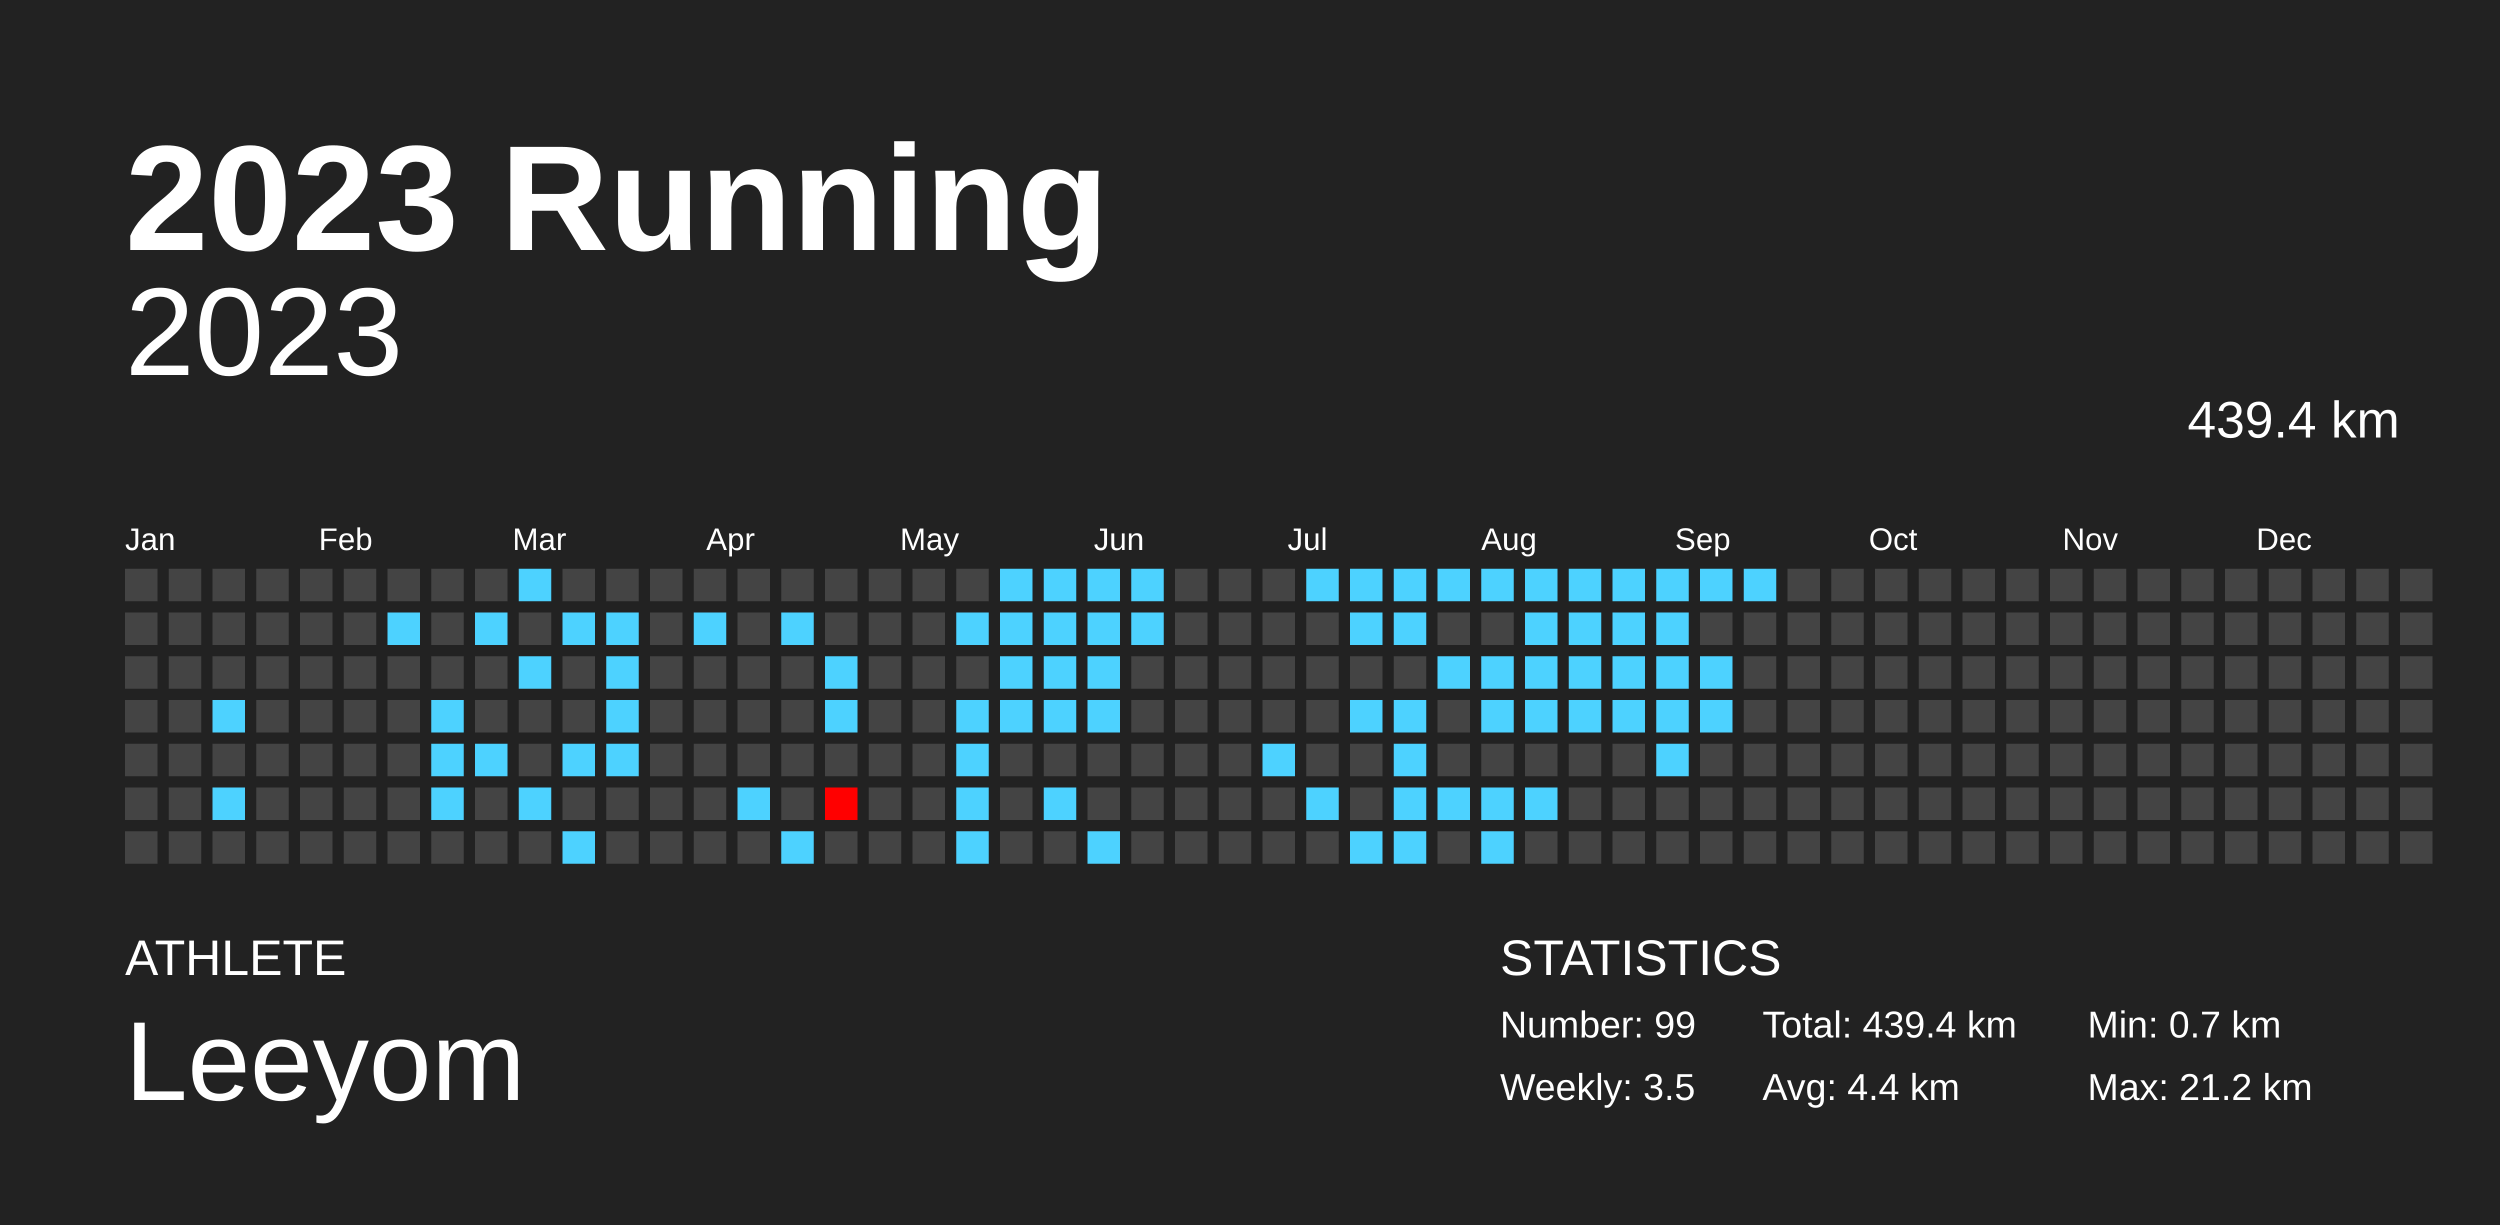
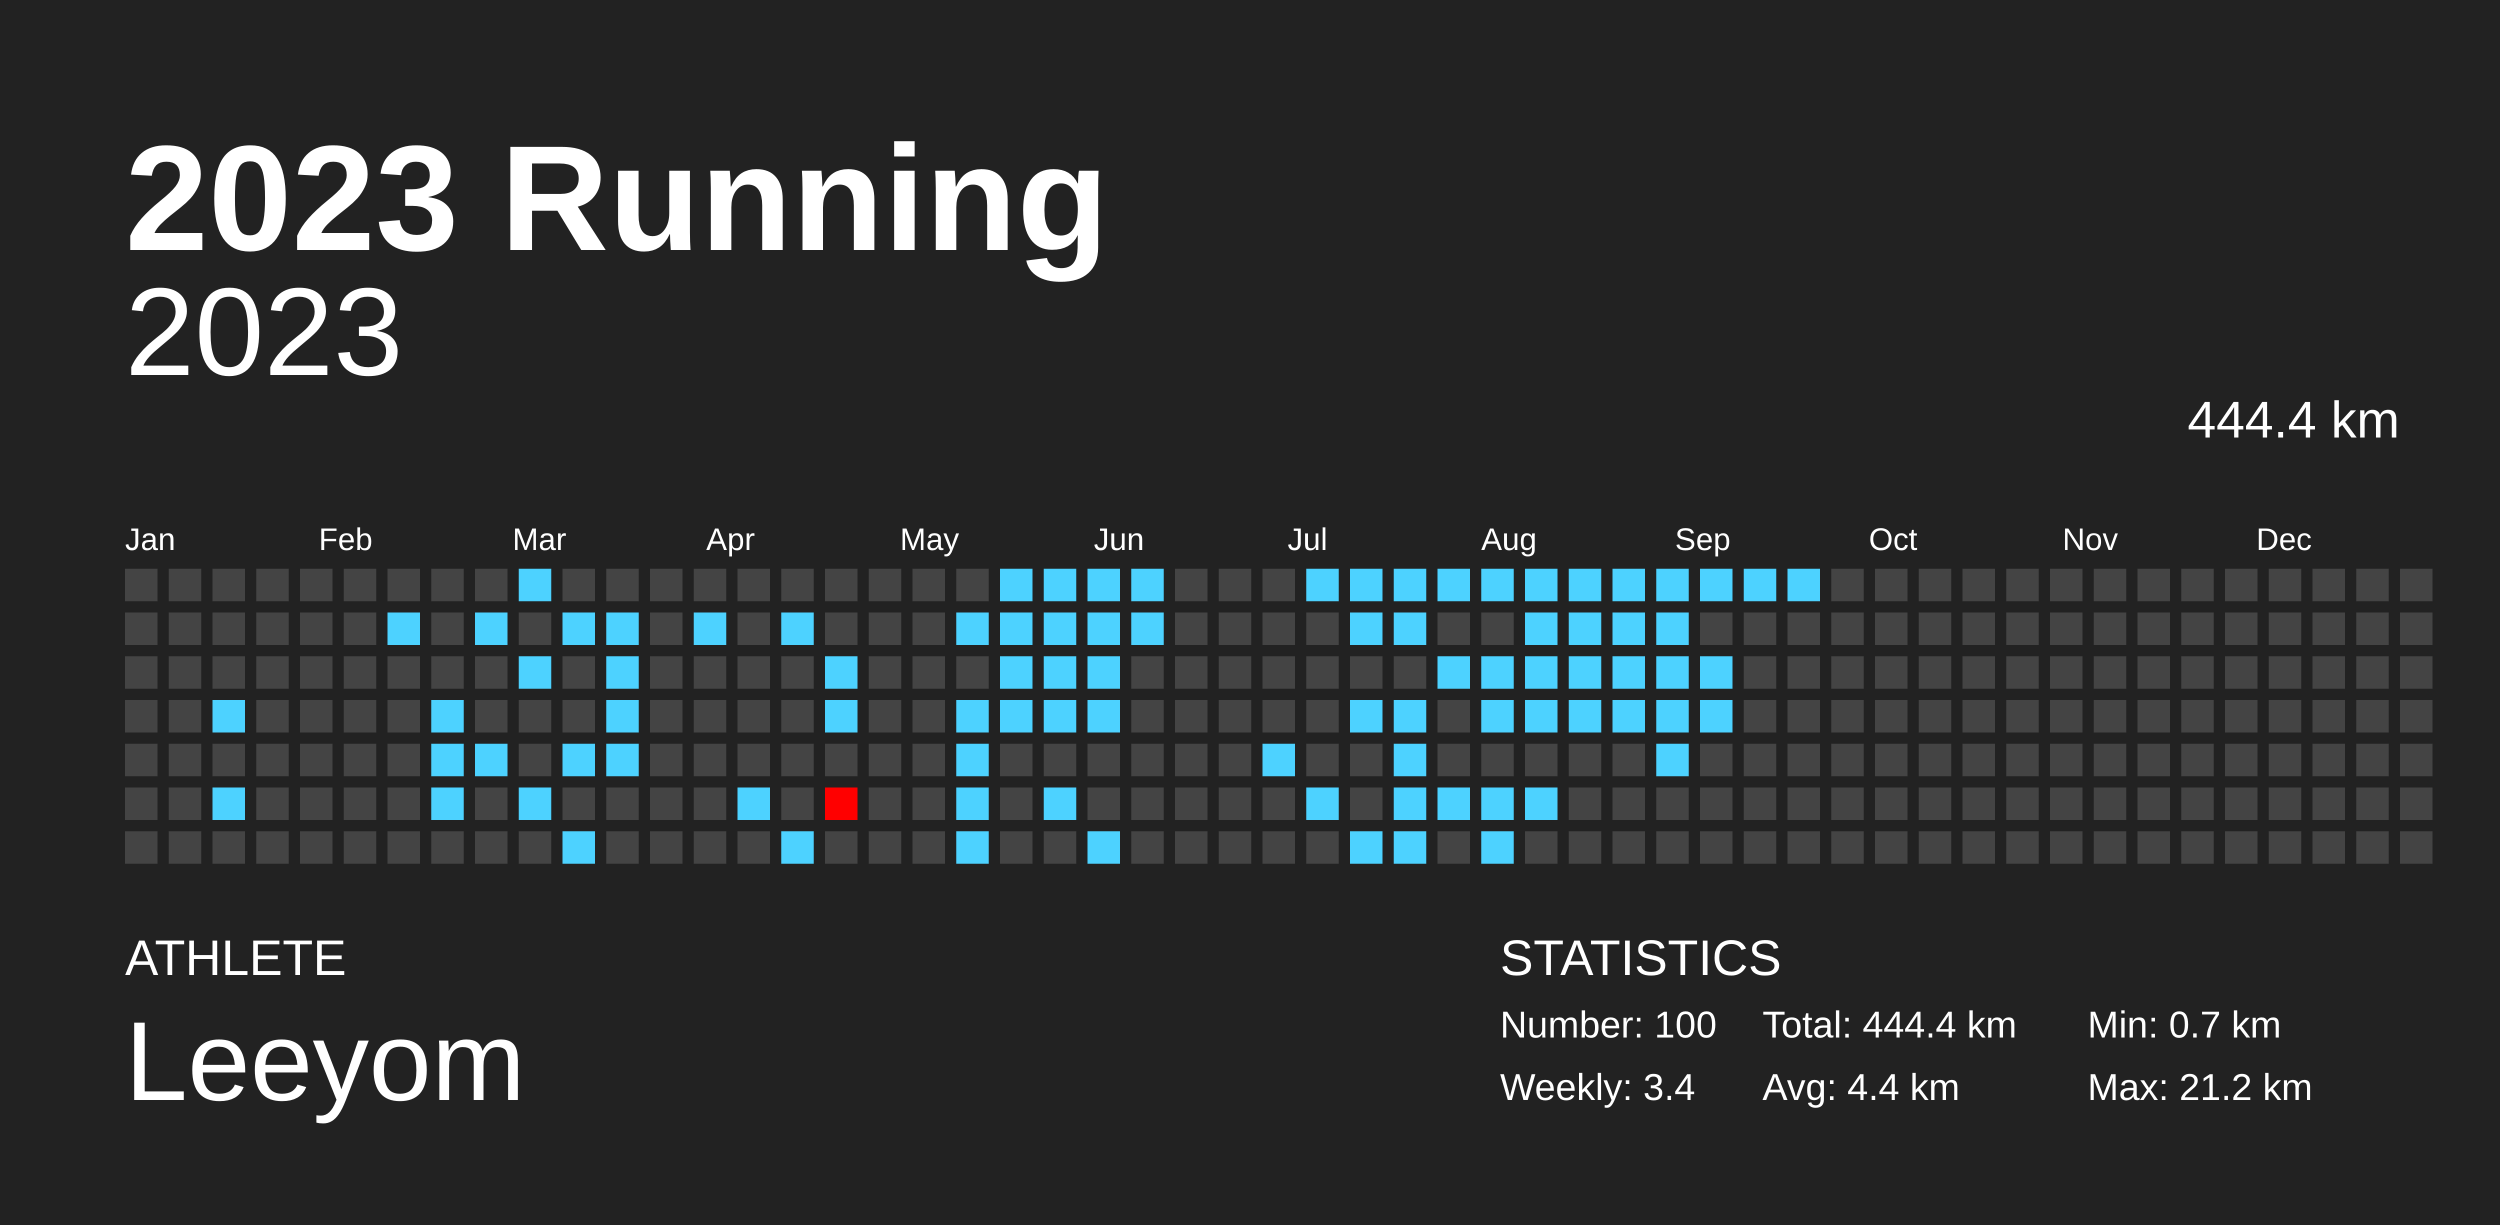
<svg xmlns="http://www.w3.org/2000/svg" baseProfile="full" height="98mm" version="1.1" viewBox="0,0,200,98" width="200mm">
  <defs />
  <rect fill="#222222" height="98" width="200" x="0" y="0" />
  <text fill="#FFFFFF" style="font-size:12px; font-family:Arial; font-weight:bold;" x="10" y="20">2023 Running</text>
  <text fill="#FFFFFF" style="font-size:4px; font-family:Arial" x="10" y="78">ATHLETE</text>
  <text fill="#FFFFFF" style="font-size:9px; font-family:Arial" x="10" y="88">Leeyom</text>
  <text fill="#FFFFFF" style="font-size:4px; font-family:Arial" x="120" y="78">STATISTICS</text>
-   <text fill="#FFFFFF" style="font-size:3px; font-family:Arial" x="120" y="83">Number: 99</text>
-   <text fill="#FFFFFF" style="font-size:3px; font-family:Arial" x="120" y="88">Weekly: 3.5</text>
-   <text fill="#FFFFFF" style="font-size:3px; font-family:Arial" x="141" y="83">Total: 439.4 km</text>
+   <text fill="#FFFFFF" style="font-size:3px; font-family:Arial" x="120" y="83">Number: 100</text>
+   <text fill="#FFFFFF" style="font-size:3px; font-family:Arial" x="120" y="88">Weekly: 3.4</text>
+   <text fill="#FFFFFF" style="font-size:3px; font-family:Arial" x="141" y="83">Total: 444.4 km</text>
  <text fill="#FFFFFF" style="font-size:3px; font-family:Arial" x="141" y="88">Avg: 4.4 km</text>
  <text fill="#FFFFFF" style="font-size:3px; font-family:Arial" x="167" y="83">Min: 0.7 km</text>
  <text fill="#FFFFFF" style="font-size:3px; font-family:Arial" x="167" y="88">Max: 21.2 km</text>
  <text alignment-baseline="hanging" fill="#FFFFFF" style="font-size:10.0px; font-family:Arial;" x="10" y="30">2023</text>
-   <text alignment-baseline="hanging" fill="#FFFFFF" style="font-size:4.125px; font-family:Arial;" x="175" y="35">439.4 km</text>
+   <text alignment-baseline="hanging" fill="#FFFFFF" style="font-size:4.125px; font-family:Arial;" x="175" y="35">444.4 km</text>
  <text fill="#FFFFFF" style="font-size:2.5px; font-family:Arial" x="10.0" y="44">Jan</text>
  <text fill="#FFFFFF" style="font-size:2.5px; font-family:Arial" x="25.5" y="44">Feb</text>
  <text fill="#FFFFFF" style="font-size:2.5px; font-family:Arial" x="41.0" y="44">Mar</text>
  <text fill="#FFFFFF" style="font-size:2.5px; font-family:Arial" x="56.5" y="44">Apr</text>
  <text fill="#FFFFFF" style="font-size:2.5px; font-family:Arial" x="72.0" y="44">May</text>
  <text fill="#FFFFFF" style="font-size:2.5px; font-family:Arial" x="87.5" y="44">Jun</text>
  <text fill="#FFFFFF" style="font-size:2.5px; font-family:Arial" x="103.0" y="44">Jul</text>
  <text fill="#FFFFFF" style="font-size:2.5px; font-family:Arial" x="118.5" y="44">Aug</text>
  <text fill="#FFFFFF" style="font-size:2.5px; font-family:Arial" x="134.0" y="44">Sep</text>
  <text fill="#FFFFFF" style="font-size:2.5px; font-family:Arial" x="149.5" y="44">Oct</text>
  <text fill="#FFFFFF" style="font-size:2.5px; font-family:Arial" x="165.0" y="44">Nov</text>
  <text fill="#FFFFFF" style="font-size:2.5px; font-family:Arial" x="180.5" y="44">Dec</text>
  <rect fill="#444444" height="2.6" width="2.6" x="10.0" y="45.5" />
  <rect fill="#444444" height="2.6" width="2.6" x="10.0" y="49.0" />
  <rect fill="#444444" height="2.6" width="2.6" x="10.0" y="52.5" />
  <rect fill="#444444" height="2.6" width="2.6" x="10.0" y="56.0" />
  <rect fill="#444444" height="2.6" width="2.6" x="10.0" y="59.5" />
  <rect fill="#444444" height="2.6" width="2.6" x="10.0" y="63.0" />
  <rect fill="#444444" height="2.6" width="2.6" x="10.0" y="66.5" />
  <rect fill="#444444" height="2.6" width="2.6" x="13.5" y="45.5" />
  <rect fill="#444444" height="2.6" width="2.6" x="13.5" y="49.0" />
  <rect fill="#444444" height="2.6" width="2.6" x="13.5" y="52.5" />
  <rect fill="#444444" height="2.6" width="2.6" x="13.5" y="56.0" />
  <rect fill="#444444" height="2.6" width="2.6" x="13.5" y="59.5" />
  <rect fill="#444444" height="2.6" width="2.6" x="13.5" y="63.0" />
  <rect fill="#444444" height="2.6" width="2.6" x="13.5" y="66.5" />
  <rect fill="#444444" height="2.6" width="2.6" x="17.0" y="45.5" />
  <rect fill="#444444" height="2.6" width="2.6" x="17.0" y="49.0" />
  <rect fill="#444444" height="2.6" width="2.6" x="17.0" y="52.5" />
  <rect fill="#4dd2ff" height="2.6" width="2.6" x="17.0" y="56.0" />
  <rect fill="#444444" height="2.6" width="2.6" x="17.0" y="59.5" />
  <rect fill="#4dd2ff" height="2.6" width="2.6" x="17.0" y="63.0" />
  <rect fill="#444444" height="2.6" width="2.6" x="17.0" y="66.5" />
  <rect fill="#444444" height="2.6" width="2.6" x="20.5" y="45.5" />
  <rect fill="#444444" height="2.6" width="2.6" x="20.5" y="49.0" />
  <rect fill="#444444" height="2.6" width="2.6" x="20.5" y="52.5" />
  <rect fill="#444444" height="2.6" width="2.6" x="20.5" y="56.0" />
  <rect fill="#444444" height="2.6" width="2.6" x="20.5" y="59.5" />
  <rect fill="#444444" height="2.6" width="2.6" x="20.5" y="63.0" />
  <rect fill="#444444" height="2.6" width="2.6" x="20.5" y="66.5" />
  <rect fill="#444444" height="2.6" width="2.6" x="24.0" y="45.5" />
  <rect fill="#444444" height="2.6" width="2.6" x="24.0" y="49.0" />
  <rect fill="#444444" height="2.6" width="2.6" x="24.0" y="52.5" />
  <rect fill="#444444" height="2.6" width="2.6" x="24.0" y="56.0" />
  <rect fill="#444444" height="2.6" width="2.6" x="24.0" y="59.5" />
  <rect fill="#444444" height="2.6" width="2.6" x="24.0" y="63.0" />
  <rect fill="#444444" height="2.6" width="2.6" x="24.0" y="66.5" />
  <rect fill="#444444" height="2.6" width="2.6" x="27.5" y="45.5" />
  <rect fill="#444444" height="2.6" width="2.6" x="27.5" y="49.0" />
  <rect fill="#444444" height="2.6" width="2.6" x="27.5" y="52.5" />
  <rect fill="#444444" height="2.6" width="2.6" x="27.5" y="56.0" />
  <rect fill="#444444" height="2.6" width="2.6" x="27.5" y="59.5" />
  <rect fill="#444444" height="2.6" width="2.6" x="27.5" y="63.0" />
  <rect fill="#444444" height="2.6" width="2.6" x="27.5" y="66.5" />
  <rect fill="#444444" height="2.6" width="2.6" x="31.0" y="45.5" />
  <rect fill="#4dd2ff" height="2.6" width="2.6" x="31.0" y="49.0" />
  <rect fill="#444444" height="2.6" width="2.6" x="31.0" y="52.5" />
  <rect fill="#444444" height="2.6" width="2.6" x="31.0" y="56.0" />
  <rect fill="#444444" height="2.6" width="2.6" x="31.0" y="59.5" />
  <rect fill="#444444" height="2.6" width="2.6" x="31.0" y="63.0" />
  <rect fill="#444444" height="2.6" width="2.6" x="31.0" y="66.5" />
  <rect fill="#444444" height="2.6" width="2.6" x="34.5" y="45.5" />
  <rect fill="#444444" height="2.6" width="2.6" x="34.5" y="49.0" />
  <rect fill="#444444" height="2.6" width="2.6" x="34.5" y="52.5" />
  <rect fill="#4dd2ff" height="2.6" width="2.6" x="34.5" y="56.0" />
  <rect fill="#4dd2ff" height="2.6" width="2.6" x="34.5" y="59.5" />
  <rect fill="#4dd2ff" height="2.6" width="2.6" x="34.5" y="63.0" />
  <rect fill="#444444" height="2.6" width="2.6" x="34.5" y="66.5" />
  <rect fill="#444444" height="2.6" width="2.6" x="38.0" y="45.5" />
  <rect fill="#4dd2ff" height="2.6" width="2.6" x="38.0" y="49.0" />
  <rect fill="#444444" height="2.6" width="2.6" x="38.0" y="52.5" />
  <rect fill="#444444" height="2.6" width="2.6" x="38.0" y="56.0" />
  <rect fill="#4dd2ff" height="2.6" width="2.6" x="38.0" y="59.5" />
  <rect fill="#444444" height="2.6" width="2.6" x="38.0" y="63.0" />
  <rect fill="#444444" height="2.6" width="2.6" x="38.0" y="66.5" />
  <rect fill="#4dd2ff" height="2.6" width="2.6" x="41.5" y="45.5" />
  <rect fill="#444444" height="2.6" width="2.6" x="41.5" y="49.0" />
  <rect fill="#4dd2ff" height="2.6" width="2.6" x="41.5" y="52.5" />
  <rect fill="#444444" height="2.6" width="2.6" x="41.5" y="56.0" />
  <rect fill="#444444" height="2.6" width="2.6" x="41.5" y="59.5" />
  <rect fill="#4dd2ff" height="2.6" width="2.6" x="41.5" y="63.0" />
  <rect fill="#444444" height="2.6" width="2.6" x="41.5" y="66.5" />
  <rect fill="#444444" height="2.6" width="2.6" x="45.0" y="45.5" />
  <rect fill="#4dd2ff" height="2.6" width="2.6" x="45.0" y="49.0" />
  <rect fill="#444444" height="2.6" width="2.6" x="45.0" y="52.5" />
  <rect fill="#444444" height="2.6" width="2.6" x="45.0" y="56.0" />
  <rect fill="#4dd2ff" height="2.6" width="2.6" x="45.0" y="59.5" />
  <rect fill="#444444" height="2.6" width="2.6" x="45.0" y="63.0" />
  <rect fill="#4dd2ff" height="2.6" width="2.6" x="45.0" y="66.5" />
  <rect fill="#444444" height="2.6" width="2.6" x="48.5" y="45.5" />
  <rect fill="#4dd2ff" height="2.6" width="2.6" x="48.5" y="49.0" />
  <rect fill="#4dd2ff" height="2.6" width="2.6" x="48.5" y="52.5" />
  <rect fill="#4dd2ff" height="2.6" width="2.6" x="48.5" y="56.0" />
  <rect fill="#4dd2ff" height="2.6" width="2.6" x="48.5" y="59.5" />
  <rect fill="#444444" height="2.6" width="2.6" x="48.5" y="63.0" />
  <rect fill="#444444" height="2.6" width="2.6" x="48.5" y="66.5" />
  <rect fill="#444444" height="2.6" width="2.6" x="52.0" y="45.5" />
  <rect fill="#444444" height="2.6" width="2.6" x="52.0" y="49.0" />
  <rect fill="#444444" height="2.6" width="2.6" x="52.0" y="52.5" />
  <rect fill="#444444" height="2.6" width="2.6" x="52.0" y="56.0" />
  <rect fill="#444444" height="2.6" width="2.6" x="52.0" y="59.5" />
  <rect fill="#444444" height="2.6" width="2.6" x="52.0" y="63.0" />
  <rect fill="#444444" height="2.6" width="2.6" x="52.0" y="66.5" />
  <rect fill="#444444" height="2.6" width="2.6" x="55.5" y="45.5" />
  <rect fill="#4dd2ff" height="2.6" width="2.6" x="55.5" y="49.0" />
  <rect fill="#444444" height="2.6" width="2.6" x="55.5" y="52.5" />
  <rect fill="#444444" height="2.6" width="2.6" x="55.5" y="56.0" />
  <rect fill="#444444" height="2.6" width="2.6" x="55.5" y="59.5" />
  <rect fill="#444444" height="2.6" width="2.6" x="55.5" y="63.0" />
  <rect fill="#444444" height="2.6" width="2.6" x="55.5" y="66.5" />
  <rect fill="#444444" height="2.6" width="2.6" x="59.0" y="45.5" />
  <rect fill="#444444" height="2.6" width="2.6" x="59.0" y="49.0" />
  <rect fill="#444444" height="2.6" width="2.6" x="59.0" y="52.5" />
  <rect fill="#444444" height="2.6" width="2.6" x="59.0" y="56.0" />
  <rect fill="#444444" height="2.6" width="2.6" x="59.0" y="59.5" />
  <rect fill="#4dd2ff" height="2.6" width="2.6" x="59.0" y="63.0" />
  <rect fill="#444444" height="2.6" width="2.6" x="59.0" y="66.5" />
  <rect fill="#444444" height="2.6" width="2.6" x="62.5" y="45.5" />
  <rect fill="#4dd2ff" height="2.6" width="2.6" x="62.5" y="49.0" />
  <rect fill="#444444" height="2.6" width="2.6" x="62.5" y="52.5" />
  <rect fill="#444444" height="2.6" width="2.6" x="62.5" y="56.0" />
  <rect fill="#444444" height="2.6" width="2.6" x="62.5" y="59.5" />
  <rect fill="#444444" height="2.6" width="2.6" x="62.5" y="63.0" />
  <rect fill="#4dd2ff" height="2.6" width="2.6" x="62.5" y="66.5" />
  <rect fill="#444444" height="2.6" width="2.6" x="66.0" y="45.5" />
  <rect fill="#444444" height="2.6" width="2.6" x="66.0" y="49.0" />
  <rect fill="#4dd2ff" height="2.6" width="2.6" x="66.0" y="52.5" />
  <rect fill="#4dd2ff" height="2.6" width="2.6" x="66.0" y="56.0" />
  <rect fill="#444444" height="2.6" width="2.6" x="66.0" y="59.5" />
  <rect fill="red" height="2.6" width="2.6" x="66.0" y="63.0" />
  <rect fill="#444444" height="2.6" width="2.6" x="66.0" y="66.5" />
  <rect fill="#444444" height="2.6" width="2.6" x="69.5" y="45.5" />
  <rect fill="#444444" height="2.6" width="2.6" x="69.5" y="49.0" />
  <rect fill="#444444" height="2.6" width="2.6" x="69.5" y="52.5" />
  <rect fill="#444444" height="2.6" width="2.6" x="69.5" y="56.0" />
  <rect fill="#444444" height="2.6" width="2.6" x="69.5" y="59.5" />
  <rect fill="#444444" height="2.6" width="2.6" x="69.5" y="63.0" />
  <rect fill="#444444" height="2.6" width="2.6" x="69.5" y="66.5" />
  <rect fill="#444444" height="2.6" width="2.6" x="73.0" y="45.5" />
  <rect fill="#444444" height="2.6" width="2.6" x="73.0" y="49.0" />
  <rect fill="#444444" height="2.6" width="2.6" x="73.0" y="52.5" />
  <rect fill="#444444" height="2.6" width="2.6" x="73.0" y="56.0" />
  <rect fill="#444444" height="2.6" width="2.6" x="73.0" y="59.5" />
  <rect fill="#444444" height="2.6" width="2.6" x="73.0" y="63.0" />
  <rect fill="#444444" height="2.6" width="2.6" x="73.0" y="66.5" />
  <rect fill="#444444" height="2.6" width="2.6" x="76.5" y="45.5" />
  <rect fill="#4dd2ff" height="2.6" width="2.6" x="76.5" y="49.0" />
  <rect fill="#444444" height="2.6" width="2.6" x="76.5" y="52.5" />
  <rect fill="#4dd2ff" height="2.6" width="2.6" x="76.5" y="56.0" />
  <rect fill="#4dd2ff" height="2.6" width="2.6" x="76.5" y="59.5" />
  <rect fill="#4dd2ff" height="2.6" width="2.6" x="76.5" y="63.0" />
  <rect fill="#4dd2ff" height="2.6" width="2.6" x="76.5" y="66.5" />
  <rect fill="#4dd2ff" height="2.6" width="2.6" x="80.0" y="45.5" />
  <rect fill="#4dd2ff" height="2.6" width="2.6" x="80.0" y="49.0" />
  <rect fill="#4dd2ff" height="2.6" width="2.6" x="80.0" y="52.5" />
  <rect fill="#4dd2ff" height="2.6" width="2.6" x="80.0" y="56.0" />
  <rect fill="#444444" height="2.6" width="2.6" x="80.0" y="59.5" />
  <rect fill="#444444" height="2.6" width="2.6" x="80.0" y="63.0" />
  <rect fill="#444444" height="2.6" width="2.6" x="80.0" y="66.5" />
  <rect fill="#4dd2ff" height="2.6" width="2.6" x="83.5" y="45.5" />
  <rect fill="#4dd2ff" height="2.6" width="2.6" x="83.5" y="49.0" />
  <rect fill="#4dd2ff" height="2.6" width="2.6" x="83.5" y="52.5" />
  <rect fill="#4dd2ff" height="2.6" width="2.6" x="83.5" y="56.0" />
  <rect fill="#444444" height="2.6" width="2.6" x="83.5" y="59.5" />
  <rect fill="#4dd2ff" height="2.6" width="2.6" x="83.5" y="63.0" />
  <rect fill="#444444" height="2.6" width="2.6" x="83.5" y="66.5" />
  <rect fill="#4dd2ff" height="2.6" width="2.6" x="87.0" y="45.5" />
  <rect fill="#4dd2ff" height="2.6" width="2.6" x="87.0" y="49.0" />
  <rect fill="#4dd2ff" height="2.6" width="2.6" x="87.0" y="52.5" />
  <rect fill="#4dd2ff" height="2.6" width="2.6" x="87.0" y="56.0" />
  <rect fill="#444444" height="2.6" width="2.6" x="87.0" y="59.5" />
  <rect fill="#444444" height="2.6" width="2.6" x="87.0" y="63.0" />
  <rect fill="#4dd2ff" height="2.6" width="2.6" x="87.0" y="66.5" />
  <rect fill="#4dd2ff" height="2.6" width="2.6" x="90.5" y="45.5" />
  <rect fill="#4dd2ff" height="2.6" width="2.6" x="90.5" y="49.0" />
  <rect fill="#444444" height="2.6" width="2.6" x="90.5" y="52.5" />
  <rect fill="#444444" height="2.6" width="2.6" x="90.5" y="56.0" />
  <rect fill="#444444" height="2.6" width="2.6" x="90.5" y="59.5" />
  <rect fill="#444444" height="2.6" width="2.6" x="90.5" y="63.0" />
  <rect fill="#444444" height="2.6" width="2.6" x="90.5" y="66.5" />
  <rect fill="#444444" height="2.6" width="2.6" x="94.0" y="45.5" />
  <rect fill="#444444" height="2.6" width="2.6" x="94.0" y="49.0" />
  <rect fill="#444444" height="2.6" width="2.6" x="94.0" y="52.5" />
  <rect fill="#444444" height="2.6" width="2.6" x="94.0" y="56.0" />
  <rect fill="#444444" height="2.6" width="2.6" x="94.0" y="59.5" />
  <rect fill="#444444" height="2.6" width="2.6" x="94.0" y="63.0" />
  <rect fill="#444444" height="2.6" width="2.6" x="94.0" y="66.5" />
  <rect fill="#444444" height="2.6" width="2.6" x="97.5" y="45.5" />
  <rect fill="#444444" height="2.6" width="2.6" x="97.5" y="49.0" />
  <rect fill="#444444" height="2.6" width="2.6" x="97.5" y="52.5" />
  <rect fill="#444444" height="2.6" width="2.6" x="97.5" y="56.0" />
  <rect fill="#444444" height="2.6" width="2.6" x="97.5" y="59.5" />
  <rect fill="#444444" height="2.6" width="2.6" x="97.5" y="63.0" />
  <rect fill="#444444" height="2.6" width="2.6" x="97.5" y="66.5" />
  <rect fill="#444444" height="2.6" width="2.6" x="101.0" y="45.5" />
  <rect fill="#444444" height="2.6" width="2.6" x="101.0" y="49.0" />
  <rect fill="#444444" height="2.6" width="2.6" x="101.0" y="52.5" />
  <rect fill="#444444" height="2.6" width="2.6" x="101.0" y="56.0" />
  <rect fill="#4dd2ff" height="2.6" width="2.6" x="101.0" y="59.5" />
  <rect fill="#444444" height="2.6" width="2.6" x="101.0" y="63.0" />
  <rect fill="#444444" height="2.6" width="2.6" x="101.0" y="66.5" />
  <rect fill="#4dd2ff" height="2.6" width="2.6" x="104.5" y="45.5" />
  <rect fill="#444444" height="2.6" width="2.6" x="104.5" y="49.0" />
  <rect fill="#444444" height="2.6" width="2.6" x="104.5" y="52.5" />
  <rect fill="#444444" height="2.6" width="2.6" x="104.5" y="56.0" />
  <rect fill="#444444" height="2.6" width="2.6" x="104.5" y="59.5" />
  <rect fill="#4dd2ff" height="2.6" width="2.6" x="104.5" y="63.0" />
  <rect fill="#444444" height="2.6" width="2.6" x="104.5" y="66.5" />
  <rect fill="#4dd2ff" height="2.6" width="2.6" x="108.0" y="45.5" />
  <rect fill="#4dd2ff" height="2.6" width="2.6" x="108.0" y="49.0" />
  <rect fill="#444444" height="2.6" width="2.6" x="108.0" y="52.5" />
  <rect fill="#4dd2ff" height="2.6" width="2.6" x="108.0" y="56.0" />
  <rect fill="#444444" height="2.6" width="2.6" x="108.0" y="59.5" />
  <rect fill="#444444" height="2.6" width="2.6" x="108.0" y="63.0" />
  <rect fill="#4dd2ff" height="2.6" width="2.6" x="108.0" y="66.5" />
  <rect fill="#4dd2ff" height="2.6" width="2.6" x="111.5" y="45.5" />
  <rect fill="#4dd2ff" height="2.6" width="2.6" x="111.5" y="49.0" />
  <rect fill="#444444" height="2.6" width="2.6" x="111.5" y="52.5" />
  <rect fill="#4dd2ff" height="2.6" width="2.6" x="111.5" y="56.0" />
  <rect fill="#4dd2ff" height="2.6" width="2.6" x="111.5" y="59.5" />
  <rect fill="#4dd2ff" height="2.6" width="2.6" x="111.5" y="63.0" />
  <rect fill="#4dd2ff" height="2.6" width="2.6" x="111.5" y="66.5" />
  <rect fill="#4dd2ff" height="2.6" width="2.6" x="115.0" y="45.5" />
  <rect fill="#444444" height="2.6" width="2.6" x="115.0" y="49.0" />
  <rect fill="#4dd2ff" height="2.6" width="2.6" x="115.0" y="52.5" />
  <rect fill="#444444" height="2.6" width="2.6" x="115.0" y="56.0" />
  <rect fill="#444444" height="2.6" width="2.6" x="115.0" y="59.5" />
  <rect fill="#4dd2ff" height="2.6" width="2.6" x="115.0" y="63.0" />
  <rect fill="#444444" height="2.6" width="2.6" x="115.0" y="66.5" />
  <rect fill="#4dd2ff" height="2.6" width="2.6" x="118.5" y="45.5" />
  <rect fill="#444444" height="2.6" width="2.6" x="118.5" y="49.0" />
  <rect fill="#4dd2ff" height="2.6" width="2.6" x="118.5" y="52.5" />
  <rect fill="#4dd2ff" height="2.6" width="2.6" x="118.5" y="56.0" />
  <rect fill="#444444" height="2.6" width="2.6" x="118.5" y="59.5" />
  <rect fill="#4dd2ff" height="2.6" width="2.6" x="118.5" y="63.0" />
  <rect fill="#4dd2ff" height="2.6" width="2.6" x="118.5" y="66.5" />
  <rect fill="#4dd2ff" height="2.6" width="2.6" x="122.0" y="45.5" />
  <rect fill="#4dd2ff" height="2.6" width="2.6" x="122.0" y="49.0" />
  <rect fill="#4dd2ff" height="2.6" width="2.6" x="122.0" y="52.5" />
  <rect fill="#4dd2ff" height="2.6" width="2.6" x="122.0" y="56.0" />
  <rect fill="#444444" height="2.6" width="2.6" x="122.0" y="59.5" />
  <rect fill="#4dd2ff" height="2.6" width="2.6" x="122.0" y="63.0" />
  <rect fill="#444444" height="2.6" width="2.6" x="122.0" y="66.5" />
  <rect fill="#4dd2ff" height="2.6" width="2.6" x="125.5" y="45.5" />
  <rect fill="#4dd2ff" height="2.6" width="2.6" x="125.5" y="49.0" />
  <rect fill="#4dd2ff" height="2.6" width="2.6" x="125.5" y="52.5" />
  <rect fill="#4dd2ff" height="2.6" width="2.6" x="125.5" y="56.0" />
  <rect fill="#444444" height="2.6" width="2.6" x="125.5" y="59.5" />
  <rect fill="#444444" height="2.6" width="2.6" x="125.5" y="63.0" />
  <rect fill="#444444" height="2.6" width="2.6" x="125.5" y="66.5" />
  <rect fill="#4dd2ff" height="2.6" width="2.6" x="129.0" y="45.5" />
  <rect fill="#4dd2ff" height="2.6" width="2.6" x="129.0" y="49.0" />
  <rect fill="#4dd2ff" height="2.6" width="2.6" x="129.0" y="52.5" />
  <rect fill="#4dd2ff" height="2.6" width="2.6" x="129.0" y="56.0" />
  <rect fill="#444444" height="2.6" width="2.6" x="129.0" y="59.5" />
  <rect fill="#444444" height="2.6" width="2.6" x="129.0" y="63.0" />
  <rect fill="#444444" height="2.6" width="2.6" x="129.0" y="66.5" />
  <rect fill="#4dd2ff" height="2.6" width="2.6" x="132.5" y="45.5" />
  <rect fill="#4dd2ff" height="2.6" width="2.6" x="132.5" y="49.0" />
  <rect fill="#4dd2ff" height="2.6" width="2.6" x="132.5" y="52.5" />
  <rect fill="#4dd2ff" height="2.6" width="2.6" x="132.5" y="56.0" />
  <rect fill="#4dd2ff" height="2.6" width="2.6" x="132.5" y="59.5" />
  <rect fill="#444444" height="2.6" width="2.6" x="132.5" y="63.0" />
  <rect fill="#444444" height="2.6" width="2.6" x="132.5" y="66.5" />
  <rect fill="#4dd2ff" height="2.6" width="2.6" x="136.0" y="45.5" />
  <rect fill="#444444" height="2.6" width="2.6" x="136.0" y="49.0" />
  <rect fill="#4dd2ff" height="2.6" width="2.6" x="136.0" y="52.5" />
  <rect fill="#4dd2ff" height="2.6" width="2.6" x="136.0" y="56.0" />
  <rect fill="#444444" height="2.6" width="2.6" x="136.0" y="59.5" />
  <rect fill="#444444" height="2.6" width="2.6" x="136.0" y="63.0" />
  <rect fill="#444444" height="2.6" width="2.6" x="136.0" y="66.5" />
  <rect fill="#4dd2ff" height="2.6" width="2.6" x="139.5" y="45.5" />
  <rect fill="#444444" height="2.6" width="2.6" x="139.5" y="49.0" />
  <rect fill="#444444" height="2.6" width="2.6" x="139.5" y="52.5" />
  <rect fill="#444444" height="2.6" width="2.6" x="139.5" y="56.0" />
  <rect fill="#444444" height="2.6" width="2.6" x="139.5" y="59.5" />
  <rect fill="#444444" height="2.6" width="2.6" x="139.5" y="63.0" />
  <rect fill="#444444" height="2.6" width="2.6" x="139.5" y="66.5" />
-   <rect fill="#444444" height="2.6" width="2.6" x="143.0" y="45.5" />
+   <rect fill="#4dd2ff" height="2.6" width="2.6" x="143.0" y="45.5" />
  <rect fill="#444444" height="2.6" width="2.6" x="143.0" y="49.0" />
  <rect fill="#444444" height="2.6" width="2.6" x="143.0" y="52.5" />
  <rect fill="#444444" height="2.6" width="2.6" x="143.0" y="56.0" />
  <rect fill="#444444" height="2.6" width="2.6" x="143.0" y="59.5" />
  <rect fill="#444444" height="2.6" width="2.6" x="143.0" y="63.0" />
  <rect fill="#444444" height="2.6" width="2.6" x="143.0" y="66.5" />
  <rect fill="#444444" height="2.6" width="2.6" x="146.5" y="45.5" />
  <rect fill="#444444" height="2.6" width="2.6" x="146.5" y="49.0" />
  <rect fill="#444444" height="2.6" width="2.6" x="146.5" y="52.5" />
  <rect fill="#444444" height="2.6" width="2.6" x="146.5" y="56.0" />
  <rect fill="#444444" height="2.6" width="2.6" x="146.5" y="59.5" />
  <rect fill="#444444" height="2.6" width="2.6" x="146.5" y="63.0" />
  <rect fill="#444444" height="2.6" width="2.6" x="146.5" y="66.5" />
  <rect fill="#444444" height="2.6" width="2.6" x="150.0" y="45.5" />
  <rect fill="#444444" height="2.6" width="2.6" x="150.0" y="49.0" />
  <rect fill="#444444" height="2.6" width="2.6" x="150.0" y="52.5" />
  <rect fill="#444444" height="2.6" width="2.6" x="150.0" y="56.0" />
  <rect fill="#444444" height="2.6" width="2.6" x="150.0" y="59.5" />
  <rect fill="#444444" height="2.6" width="2.6" x="150.0" y="63.0" />
  <rect fill="#444444" height="2.6" width="2.6" x="150.0" y="66.5" />
  <rect fill="#444444" height="2.6" width="2.6" x="153.5" y="45.5" />
  <rect fill="#444444" height="2.6" width="2.6" x="153.5" y="49.0" />
  <rect fill="#444444" height="2.6" width="2.6" x="153.5" y="52.5" />
  <rect fill="#444444" height="2.6" width="2.6" x="153.5" y="56.0" />
  <rect fill="#444444" height="2.6" width="2.6" x="153.5" y="59.5" />
  <rect fill="#444444" height="2.6" width="2.6" x="153.5" y="63.0" />
  <rect fill="#444444" height="2.6" width="2.6" x="153.5" y="66.5" />
  <rect fill="#444444" height="2.6" width="2.6" x="157.0" y="45.5" />
  <rect fill="#444444" height="2.6" width="2.6" x="157.0" y="49.0" />
  <rect fill="#444444" height="2.6" width="2.6" x="157.0" y="52.5" />
  <rect fill="#444444" height="2.6" width="2.6" x="157.0" y="56.0" />
  <rect fill="#444444" height="2.6" width="2.6" x="157.0" y="59.5" />
  <rect fill="#444444" height="2.6" width="2.6" x="157.0" y="63.0" />
  <rect fill="#444444" height="2.6" width="2.6" x="157.0" y="66.5" />
  <rect fill="#444444" height="2.6" width="2.6" x="160.5" y="45.5" />
  <rect fill="#444444" height="2.6" width="2.6" x="160.5" y="49.0" />
  <rect fill="#444444" height="2.6" width="2.6" x="160.5" y="52.5" />
  <rect fill="#444444" height="2.6" width="2.6" x="160.5" y="56.0" />
  <rect fill="#444444" height="2.6" width="2.6" x="160.5" y="59.5" />
  <rect fill="#444444" height="2.6" width="2.6" x="160.5" y="63.0" />
  <rect fill="#444444" height="2.6" width="2.6" x="160.5" y="66.5" />
  <rect fill="#444444" height="2.6" width="2.6" x="164.0" y="45.5" />
  <rect fill="#444444" height="2.6" width="2.6" x="164.0" y="49.0" />
  <rect fill="#444444" height="2.6" width="2.6" x="164.0" y="52.5" />
  <rect fill="#444444" height="2.6" width="2.6" x="164.0" y="56.0" />
  <rect fill="#444444" height="2.6" width="2.6" x="164.0" y="59.5" />
  <rect fill="#444444" height="2.6" width="2.6" x="164.0" y="63.0" />
  <rect fill="#444444" height="2.6" width="2.6" x="164.0" y="66.5" />
  <rect fill="#444444" height="2.6" width="2.6" x="167.5" y="45.5" />
  <rect fill="#444444" height="2.6" width="2.6" x="167.5" y="49.0" />
  <rect fill="#444444" height="2.6" width="2.6" x="167.5" y="52.5" />
  <rect fill="#444444" height="2.6" width="2.6" x="167.5" y="56.0" />
  <rect fill="#444444" height="2.6" width="2.6" x="167.5" y="59.5" />
  <rect fill="#444444" height="2.6" width="2.6" x="167.5" y="63.0" />
  <rect fill="#444444" height="2.6" width="2.6" x="167.5" y="66.5" />
  <rect fill="#444444" height="2.6" width="2.6" x="171.0" y="45.5" />
  <rect fill="#444444" height="2.6" width="2.6" x="171.0" y="49.0" />
  <rect fill="#444444" height="2.6" width="2.6" x="171.0" y="52.5" />
  <rect fill="#444444" height="2.6" width="2.6" x="171.0" y="56.0" />
  <rect fill="#444444" height="2.6" width="2.6" x="171.0" y="59.5" />
  <rect fill="#444444" height="2.6" width="2.6" x="171.0" y="63.0" />
  <rect fill="#444444" height="2.6" width="2.6" x="171.0" y="66.5" />
  <rect fill="#444444" height="2.6" width="2.6" x="174.5" y="45.5" />
  <rect fill="#444444" height="2.6" width="2.6" x="174.5" y="49.0" />
  <rect fill="#444444" height="2.6" width="2.6" x="174.5" y="52.5" />
  <rect fill="#444444" height="2.6" width="2.6" x="174.5" y="56.0" />
  <rect fill="#444444" height="2.6" width="2.6" x="174.5" y="59.5" />
  <rect fill="#444444" height="2.6" width="2.6" x="174.5" y="63.0" />
  <rect fill="#444444" height="2.6" width="2.6" x="174.5" y="66.5" />
  <rect fill="#444444" height="2.6" width="2.6" x="178.0" y="45.5" />
  <rect fill="#444444" height="2.6" width="2.6" x="178.0" y="49.0" />
  <rect fill="#444444" height="2.6" width="2.6" x="178.0" y="52.5" />
  <rect fill="#444444" height="2.6" width="2.6" x="178.0" y="56.0" />
  <rect fill="#444444" height="2.6" width="2.6" x="178.0" y="59.5" />
  <rect fill="#444444" height="2.6" width="2.6" x="178.0" y="63.0" />
  <rect fill="#444444" height="2.6" width="2.6" x="178.0" y="66.5" />
  <rect fill="#444444" height="2.6" width="2.6" x="181.5" y="45.5" />
  <rect fill="#444444" height="2.6" width="2.6" x="181.5" y="49.0" />
  <rect fill="#444444" height="2.6" width="2.6" x="181.5" y="52.5" />
  <rect fill="#444444" height="2.6" width="2.6" x="181.5" y="56.0" />
  <rect fill="#444444" height="2.6" width="2.6" x="181.5" y="59.5" />
  <rect fill="#444444" height="2.6" width="2.6" x="181.5" y="63.0" />
  <rect fill="#444444" height="2.6" width="2.6" x="181.5" y="66.5" />
  <rect fill="#444444" height="2.6" width="2.6" x="185.0" y="45.5" />
  <rect fill="#444444" height="2.6" width="2.6" x="185.0" y="49.0" />
  <rect fill="#444444" height="2.6" width="2.6" x="185.0" y="52.5" />
  <rect fill="#444444" height="2.6" width="2.6" x="185.0" y="56.0" />
  <rect fill="#444444" height="2.6" width="2.6" x="185.0" y="59.5" />
  <rect fill="#444444" height="2.6" width="2.6" x="185.0" y="63.0" />
  <rect fill="#444444" height="2.6" width="2.6" x="185.0" y="66.5" />
  <rect fill="#444444" height="2.6" width="2.6" x="188.5" y="45.5" />
  <rect fill="#444444" height="2.6" width="2.6" x="188.5" y="49.0" />
  <rect fill="#444444" height="2.6" width="2.6" x="188.5" y="52.5" />
  <rect fill="#444444" height="2.6" width="2.6" x="188.5" y="56.0" />
  <rect fill="#444444" height="2.6" width="2.6" x="188.5" y="59.5" />
  <rect fill="#444444" height="2.6" width="2.6" x="188.5" y="63.0" />
  <rect fill="#444444" height="2.6" width="2.6" x="188.5" y="66.5" />
  <rect fill="#444444" height="2.6" width="2.6" x="192.0" y="45.5" />
  <rect fill="#444444" height="2.6" width="2.6" x="192.0" y="49.0" />
  <rect fill="#444444" height="2.6" width="2.6" x="192.0" y="52.5" />
  <rect fill="#444444" height="2.6" width="2.6" x="192.0" y="56.0" />
  <rect fill="#444444" height="2.6" width="2.6" x="192.0" y="59.5" />
  <rect fill="#444444" height="2.6" width="2.6" x="192.0" y="63.0" />
  <rect fill="#444444" height="2.6" width="2.6" x="192.0" y="66.5" />
</svg>
